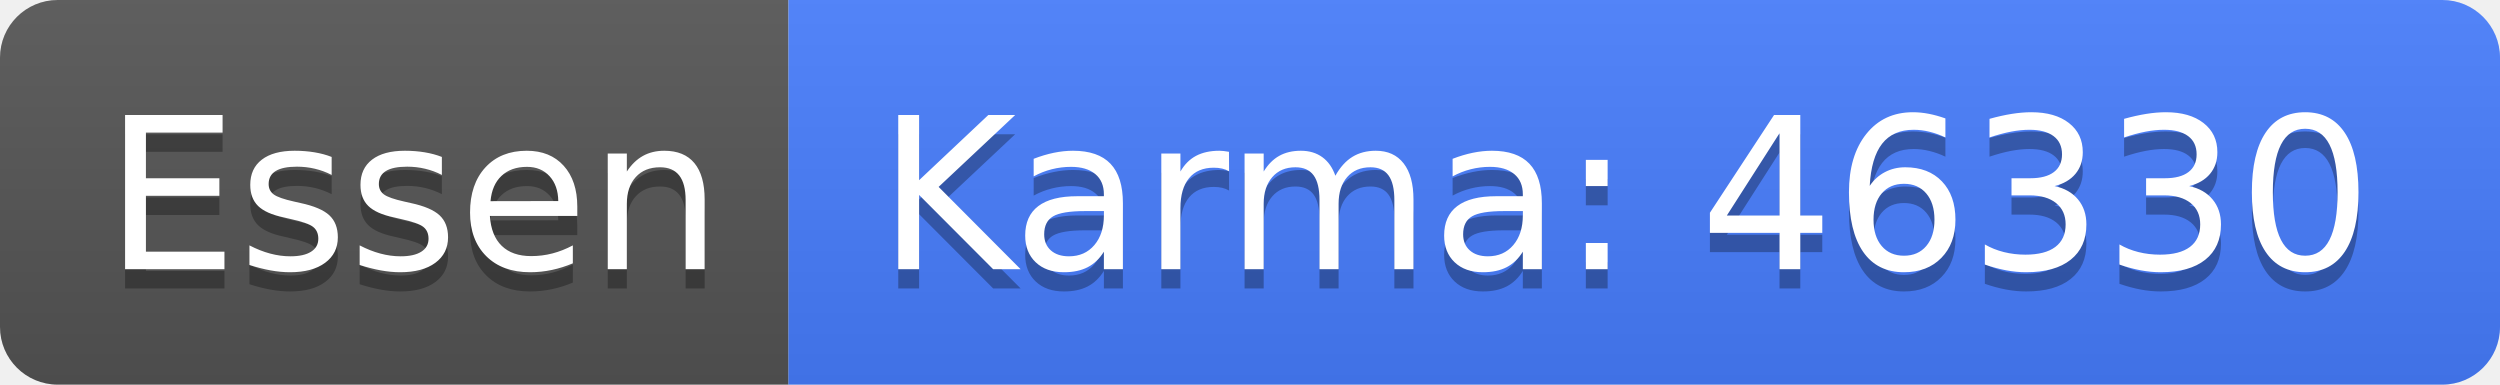
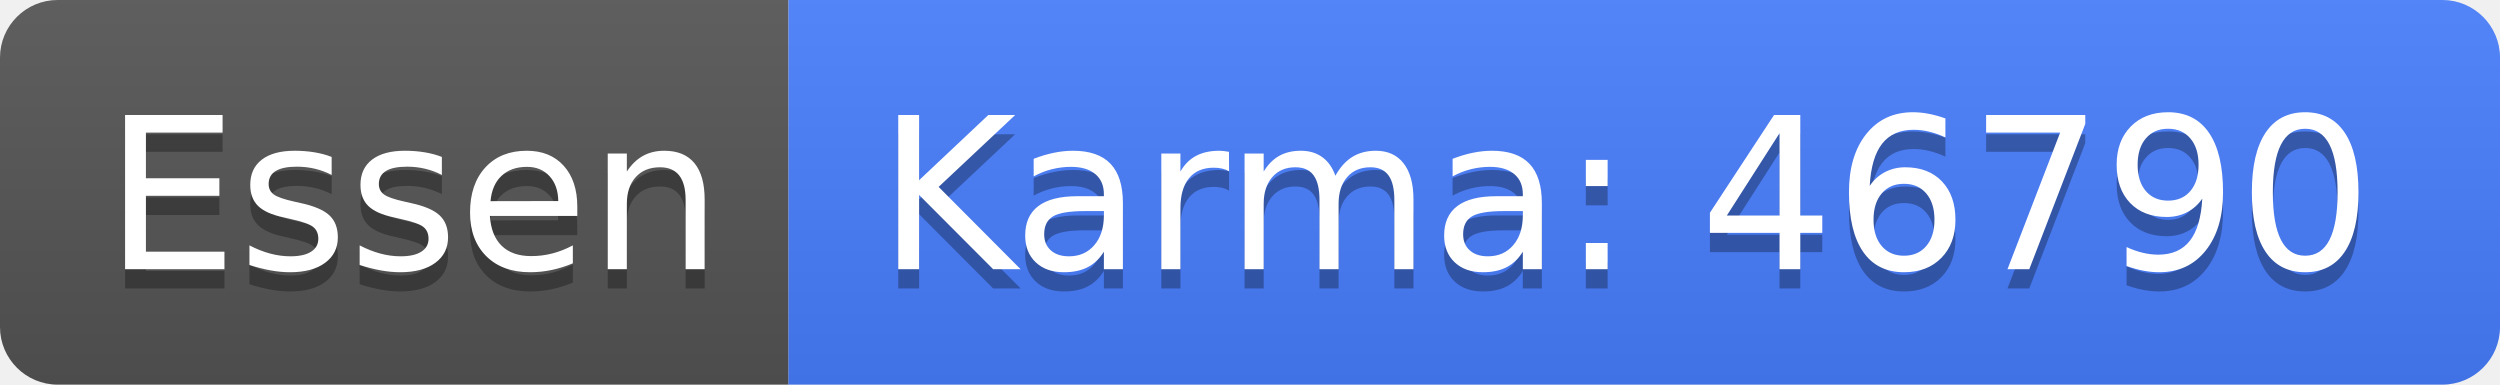
<svg xmlns="http://www.w3.org/2000/svg" width="130" height="20">
  <linearGradient id="b" x2="0" y2="100%">
    <stop offset="0" stop-color="#bbb" stop-opacity=".1" />
    <stop offset="1" stop-opacity=".1" />
  </linearGradient>
  <clipPath id="a">
    <rect width="130" height="20" rx="3" fill="#fff" />
  </clipPath>
  <g clip-path="url(#a)">
    <path fill="#555" d="M0 0h41v20H0z" />
    <path fill="#477eff" d="M41 0h89v20H41z" />
    <path fill="url(#b)" d="M0 0h130v20H0z" />
  </g>
  <g fill="#fff" text-anchor="middle" font-family="DejaVu Sans,Verdana,Geneva,sans-serif" font-size="110">
    <text x="215" y="150" fill="#010101" fill-opacity=".3" transform="scale(.1)" textLength="310">Essen</text>
    <text x="215" y="140" transform="scale(.1)" textLength="310">Essen</text>
-     <text x="845" y="150" fill="#010101" fill-opacity=".3" transform="scale(.1)" textLength="790">Karma: 46330</text>
-     <text x="845" y="140" transform="scale(.1)" textLength="790">Karma: 46330</text>
+     <text x="845" y="150" fill="#010101" fill-opacity=".3" transform="scale(.1)" textLength="790">Karma: 46790</text>
+     <text x="845" y="140" transform="scale(.1)" textLength="790">Karma: 46790</text>
  </g>
</svg>
